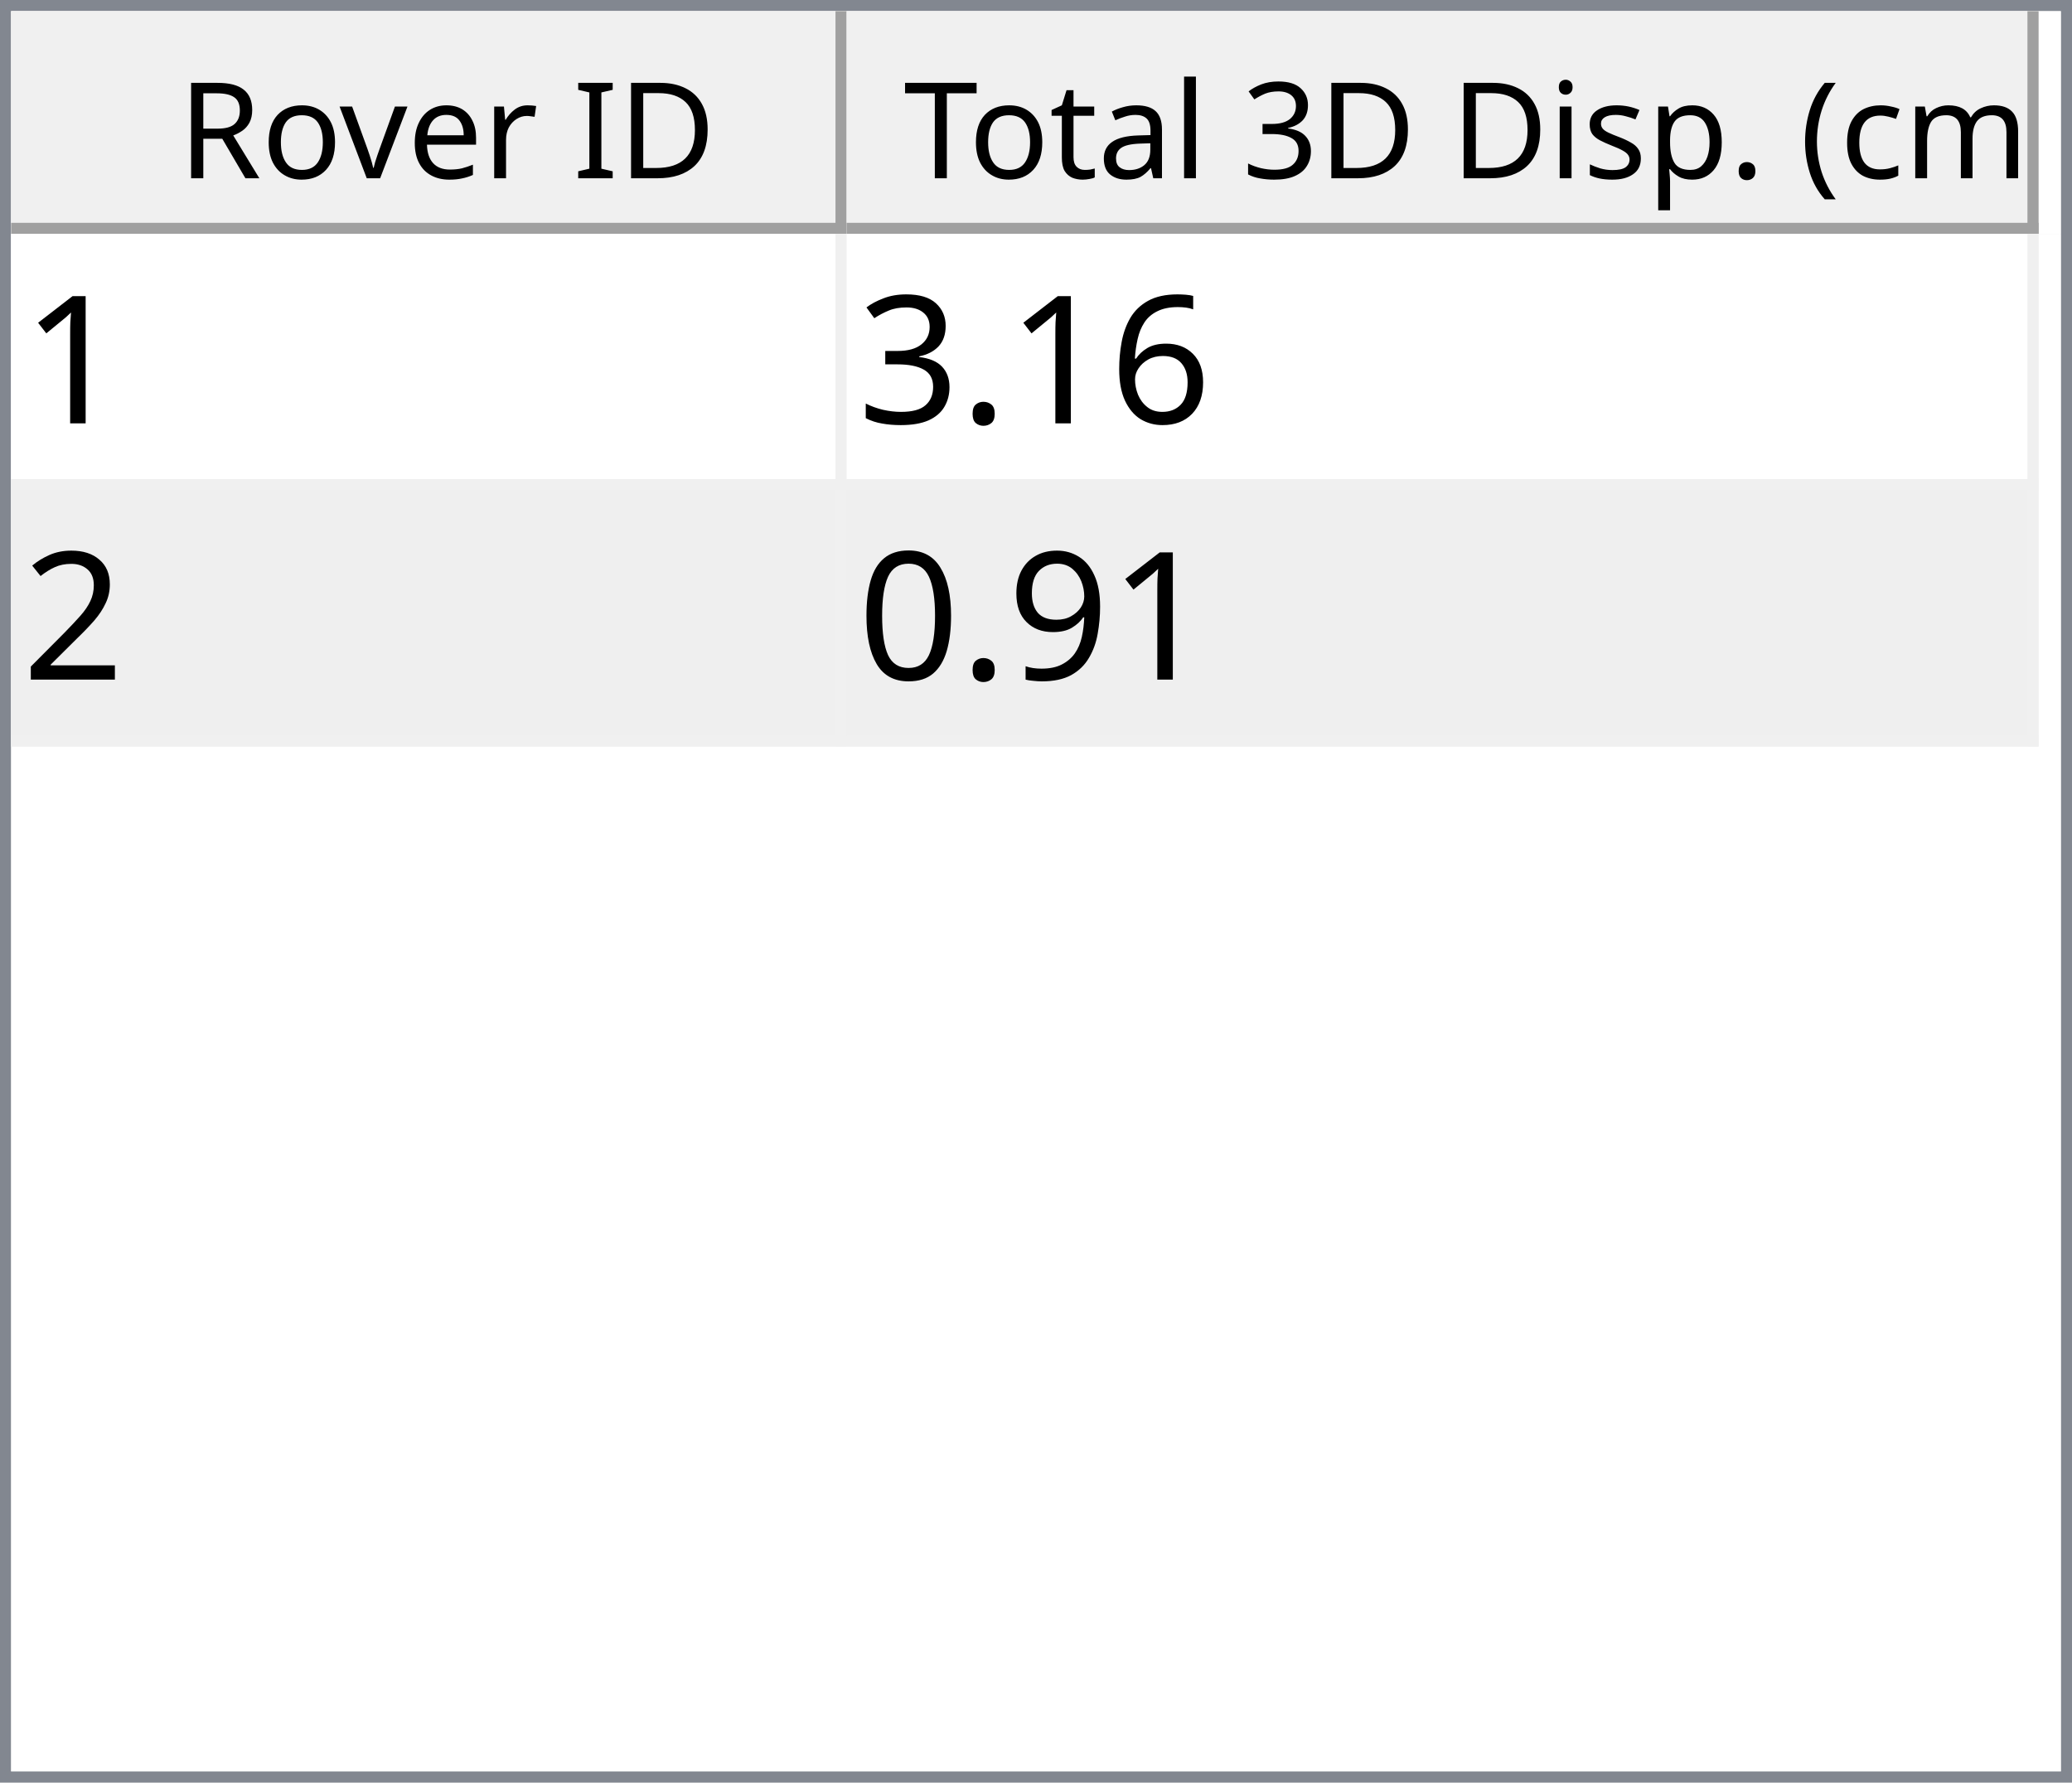
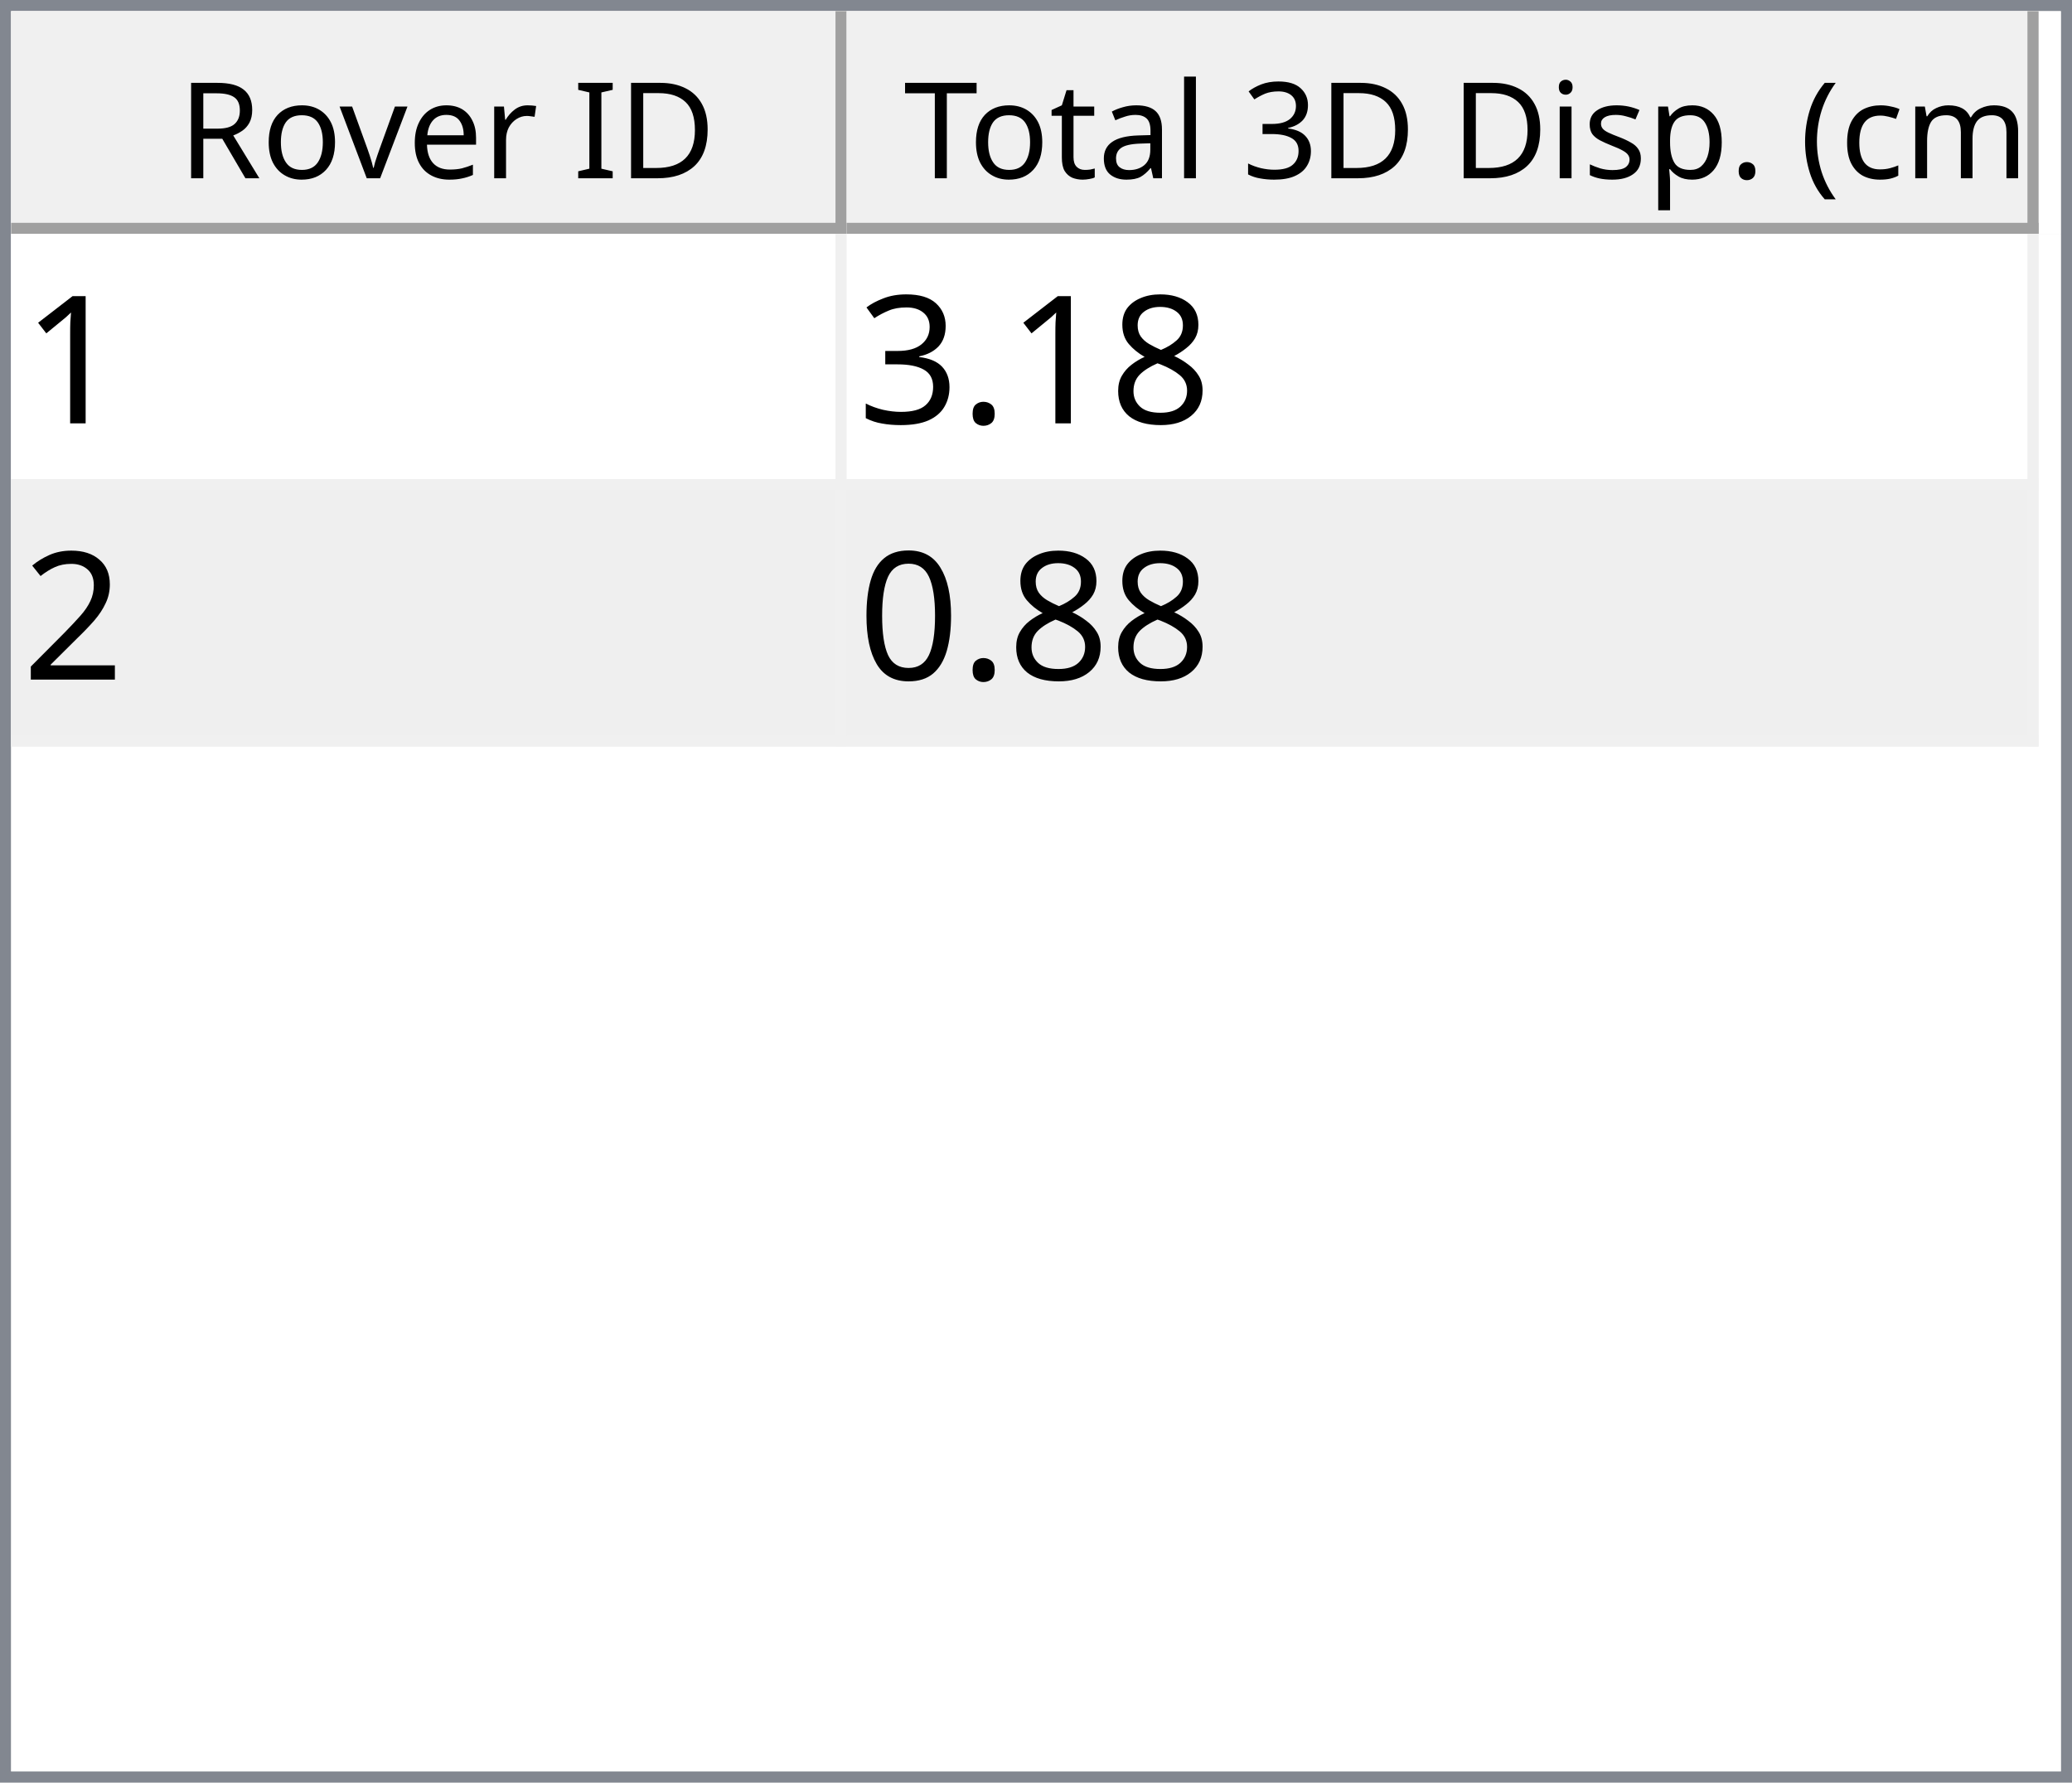
<svg xmlns="http://www.w3.org/2000/svg" style="fill-opacity:1; color-rendering:auto; color-interpolation:auto; text-rendering:auto; stroke:black; stroke-linecap:square; stroke-miterlimit:10; shape-rendering:auto; stroke-opacity:1; fill:black; stroke-dasharray:none; font-weight:normal; stroke-width:1; font-family:'Dialog'; font-style:normal; stroke-linejoin:miter; font-size:12px; stroke-dashoffset:0; image-rendering:auto;" width="186" height="160">
  <defs id="genericDefs" />
  <g>
    <defs id="defs1">
      <clipPath clipPathUnits="userSpaceOnUse" id="clipPath1">
        <path d="M0 0 L186 0 L186 160 L0 160 L0 0 Z" />
      </clipPath>
      <clipPath clipPathUnits="userSpaceOnUse" id="clipPath2">
        <path d="M0 0 L0 160 L186 160 L186 0 Z" />
      </clipPath>
      <clipPath clipPathUnits="userSpaceOnUse" id="clipPath3">
        <path d="M0 0 L0 20 L184 20 L184 0 Z" />
      </clipPath>
      <clipPath clipPathUnits="userSpaceOnUse" id="clipPath4">
        <path d="M0 0 L0 20 L75 20 L75 0 Z" />
      </clipPath>
      <clipPath clipPathUnits="userSpaceOnUse" id="clipPath5">
        <path d="M1 1 L1 19 L74 19 L74 1 Z" />
      </clipPath>
      <clipPath clipPathUnits="userSpaceOnUse" id="clipPath6">
        <path d="M0 0 L0 18 L73 18 L73 0 Z" />
      </clipPath>
      <clipPath clipPathUnits="userSpaceOnUse" id="clipPath7">
        <path d="M-0.5 -0.5 L-0.5 19.5 L74.5 19.5 L74.5 -0.5 Z" />
      </clipPath>
      <clipPath clipPathUnits="userSpaceOnUse" id="clipPath8">
        <path d="M0 0 L0 20 L107 20 L107 0 Z" />
      </clipPath>
      <clipPath clipPathUnits="userSpaceOnUse" id="clipPath9">
        <path d="M1 1 L1 19 L106 19 L106 1 Z" />
      </clipPath>
      <clipPath clipPathUnits="userSpaceOnUse" id="clipPath10">
        <path d="M0 0 L0 18 L105 18 L105 0 Z" />
      </clipPath>
      <clipPath clipPathUnits="userSpaceOnUse" id="clipPath11">
        <path d="M-0.5 -0.5 L-0.5 19.5 L106.5 19.5 L106.5 -0.5 Z" />
      </clipPath>
      <clipPath clipPathUnits="userSpaceOnUse" id="clipPath12">
        <path d="M0 0 L0 138 L184 138 L184 0 Z" />
      </clipPath>
      <clipPath clipPathUnits="userSpaceOnUse" id="clipPath13">
        <path d="M0 0 L0 46 L182 46 L182 0 Z" />
      </clipPath>
      <clipPath clipPathUnits="userSpaceOnUse" id="clipPath14">
        <path d="M-0.5 -0.5 L-0.5 45.5 L181.5 45.5 L181.5 -0.5 Z" />
      </clipPath>
      <clipPath clipPathUnits="userSpaceOnUse" id="clipPath15">
        <path d="M0 0 L0 22 L74 22 L74 0 Z" />
      </clipPath>
      <clipPath clipPathUnits="userSpaceOnUse" id="clipPath16">
        <path d="M0 0 L0 22 L106 22 L106 0 Z" />
      </clipPath>
      <font horiz-adv-x="64.551" id="font1">
        <font-face ascent="107.91" descent="25.098" units-per-em="100" style="font-style:normal; font-family:Segoe UI; font-weight:normal;" />
        <missing-glyph horiz-adv-x="64.551" d="M8.109 0 L8.109 68.266 L56.453 68.266 L56.453 0 L8.109 0 ZM15.328 7.234 L49.219 7.234 L49.219 61.031 L15.328 61.031 L15.328 7.234 Z" />
        <glyph unicode="D" horiz-adv-x="70.117" d="M9.188 0 L9.188 70.016 L28.516 70.016 Q65.531 70.016 65.531 35.891 Q65.531 19.672 55.25 9.836 Q44.969 0 27.734 0 L9.188 0 ZM17.391 62.594 L17.391 7.422 L27.828 7.422 Q41.609 7.422 49.273 14.797 Q56.938 22.172 56.938 35.688 Q56.938 62.594 28.328 62.594 L17.391 62.594 Z" />
        <glyph unicode="I" horiz-adv-x="26.611" d="M17.391 0 L9.188 0 L9.188 70.016 L17.391 70.016 L17.391 0 Z" />
        <glyph unicode=" " horiz-adv-x="27.393" d="" />
        <glyph unicode="r" horiz-adv-x="34.766" d="M34.188 41.891 Q32.078 43.5 28.125 43.5 Q23 43.5 19.555 38.672 Q16.109 33.844 16.109 25.484 L16.109 0 L8.109 0 L8.109 50 L16.109 50 L16.109 39.703 L16.312 39.703 Q18.016 44.969 21.531 47.922 Q25.047 50.875 29.391 50.875 Q32.516 50.875 34.188 50.203 L34.188 41.891 Z" />
        <glyph unicode="e" horiz-adv-x="52.295" d="M48.297 23 L12.984 23 Q13.188 14.656 17.484 10.109 Q21.781 5.562 29.297 5.562 Q37.75 5.562 44.828 11.141 L44.828 3.609 Q38.234 -1.172 27.391 -1.172 Q16.797 -1.172 10.742 5.641 Q4.688 12.453 4.688 24.812 Q4.688 36.469 11.305 43.82 Q17.922 51.172 27.734 51.172 Q37.547 51.172 42.922 44.828 Q48.297 38.484 48.297 27.203 L48.297 23 ZM40.094 29.781 Q40.047 36.719 36.75 40.578 Q33.453 44.438 27.594 44.438 Q21.922 44.438 17.969 40.383 Q14.016 36.328 13.094 29.781 L40.094 29.781 Z" />
        <glyph unicode="v" horiz-adv-x="47.9" d="M47.406 50 L27.484 0 L19.625 0 L0.688 50 L9.469 50 L22.172 13.672 Q23.578 9.672 23.922 6.688 L24.125 6.688 Q24.609 10.453 25.688 13.484 L38.969 50 L47.406 50 Z" />
        <glyph unicode="o" horiz-adv-x="58.594" d="M29 -1.172 Q17.922 -1.172 11.305 5.836 Q4.688 12.844 4.688 24.422 Q4.688 37.016 11.57 44.094 Q18.453 51.172 30.172 51.172 Q41.359 51.172 47.633 44.289 Q53.906 37.406 53.906 25.203 Q53.906 13.234 47.141 6.031 Q40.375 -1.172 29 -1.172 ZM29.594 44.438 Q21.875 44.438 17.383 39.188 Q12.891 33.938 12.891 24.703 Q12.891 15.828 17.43 10.695 Q21.969 5.562 29.594 5.562 Q37.359 5.562 41.531 10.594 Q45.703 15.625 45.703 24.906 Q45.703 34.281 41.531 39.359 Q37.359 44.438 29.594 44.438 Z" />
        <glyph unicode="R" horiz-adv-x="59.814" d="M59.375 0 L49.609 0 L37.891 19.625 Q36.281 22.359 34.766 24.289 Q33.25 26.219 31.664 27.438 Q30.078 28.656 28.25 29.219 Q26.422 29.781 24.125 29.781 L17.391 29.781 L17.391 0 L9.188 0 L9.188 70.016 L30.078 70.016 Q34.672 70.016 38.555 68.867 Q42.438 67.719 45.289 65.375 Q48.141 63.031 49.758 59.547 Q51.375 56.062 51.375 51.375 Q51.375 47.703 50.273 44.656 Q49.172 41.609 47.148 39.211 Q45.125 36.812 42.266 35.133 Q39.406 33.453 35.844 32.516 L35.844 32.328 Q37.594 31.547 38.891 30.547 Q40.188 29.547 41.359 28.18 Q42.531 26.812 43.68 25.078 Q44.828 23.344 46.234 21.047 L59.375 0 ZM17.391 62.594 L17.391 37.203 L28.516 37.203 Q31.594 37.203 34.203 38.133 Q36.812 39.062 38.719 40.797 Q40.625 42.531 41.703 45.047 Q42.781 47.562 42.781 50.688 Q42.781 56.297 39.141 59.445 Q35.5 62.594 28.609 62.594 L17.391 62.594 Z" />
        <glyph unicode=")" horiz-adv-x="30.176" d="M8.297 -15.922 L1.172 -15.922 Q16.406 2.344 16.406 26.812 Q16.406 51.469 1.078 70.016 L8.297 70.016 Q23.531 52.156 23.531 26.703 Q23.531 1.375 8.297 -15.922 Z" />
        <glyph unicode="m" horiz-adv-x="86.133" d="M79.109 0 L71.094 0 L71.094 28.719 Q71.094 37.016 68.531 40.727 Q65.969 44.438 59.906 44.438 Q54.781 44.438 51.195 39.75 Q47.609 35.062 47.609 28.516 L47.609 0 L39.594 0 L39.594 29.688 Q39.594 44.438 28.219 44.438 Q22.953 44.438 19.531 40.016 Q16.109 35.594 16.109 28.516 L16.109 0 L8.109 0 L8.109 50 L16.109 50 L16.109 42.094 L16.312 42.094 Q21.625 51.172 31.844 51.172 Q36.969 51.172 40.773 48.312 Q44.578 45.453 46 40.828 Q51.562 51.172 62.594 51.172 Q79.109 51.172 79.109 30.812 L79.109 0 Z" />
        <glyph unicode="c" horiz-adv-x="46.191" d="M42.188 2.297 Q36.422 -1.172 28.516 -1.172 Q17.828 -1.172 11.258 5.789 Q4.688 12.75 4.688 23.828 Q4.688 36.188 11.766 43.68 Q18.844 51.172 30.672 51.172 Q37.25 51.172 42.281 48.734 L42.281 40.531 Q36.719 44.438 30.375 44.438 Q22.703 44.438 17.797 38.945 Q12.891 33.453 12.891 24.516 Q12.891 15.719 17.508 10.641 Q22.125 5.562 29.891 5.562 Q36.422 5.562 42.188 9.906 L42.188 2.297 Z" />
        <glyph unicode="(" horiz-adv-x="30.176" d="M29.109 -15.922 L21.969 -15.922 Q6.844 1.375 6.844 26.703 Q6.844 52.156 21.969 70.016 L29.203 70.016 Q13.875 51.469 13.875 26.812 Q13.875 2.344 29.109 -15.922 Z" />
        <glyph unicode="." horiz-adv-x="21.68" d="M10.891 -1.078 Q8.641 -1.078 7.055 0.539 Q5.469 2.156 5.469 4.391 Q5.469 6.641 7.055 8.273 Q8.641 9.906 10.891 9.906 Q13.188 9.906 14.797 8.273 Q16.406 6.641 16.406 4.391 Q16.406 2.156 14.797 0.539 Q13.188 -1.078 10.891 -1.078 Z" />
        <glyph unicode="p" horiz-adv-x="58.789" d="M16.312 7.234 L16.109 7.234 L16.109 -23 L8.109 -23 L8.109 50 L16.109 50 L16.109 41.219 L16.312 41.219 Q22.219 51.172 33.594 51.172 Q43.266 51.172 48.688 44.461 Q54.109 37.75 54.109 26.469 Q54.109 13.922 48 6.375 Q41.891 -1.172 31.297 -1.172 Q21.578 -1.172 16.312 7.234 ZM16.109 27.391 L16.109 20.406 Q16.109 14.203 20.141 9.883 Q24.172 5.562 30.375 5.562 Q37.641 5.562 41.773 11.133 Q45.906 16.703 45.906 26.609 Q45.906 34.969 42.047 39.703 Q38.188 44.438 31.594 44.438 Q24.609 44.438 20.359 39.578 Q16.109 34.719 16.109 27.391 Z" />
        <glyph unicode="s" horiz-adv-x="42.432" d="M5.078 1.812 L5.078 10.406 Q11.625 5.562 19.484 5.562 Q30.031 5.562 30.031 12.594 Q30.031 14.594 29.125 15.992 Q28.219 17.391 26.68 18.461 Q25.141 19.531 23.07 20.383 Q21 21.234 18.609 22.172 Q15.281 23.484 12.766 24.828 Q10.25 26.172 8.57 27.859 Q6.891 29.547 6.031 31.695 Q5.172 33.844 5.172 36.719 Q5.172 40.234 6.789 42.945 Q8.406 45.656 11.086 47.484 Q13.766 49.312 17.211 50.242 Q20.656 51.172 24.312 51.172 Q30.812 51.172 35.938 48.922 L35.938 40.828 Q30.422 44.438 23.25 44.438 Q21 44.438 19.195 43.922 Q17.391 43.406 16.094 42.477 Q14.797 41.547 14.086 40.258 Q13.375 38.969 13.375 37.406 Q13.375 35.453 14.086 34.133 Q14.797 32.812 16.164 31.789 Q17.531 30.766 19.484 29.938 Q21.438 29.109 23.922 28.125 Q27.25 26.859 29.883 25.516 Q32.516 24.172 34.375 22.484 Q36.234 20.797 37.234 18.602 Q38.234 16.406 38.234 13.375 Q38.234 9.672 36.602 6.938 Q34.969 4.203 32.234 2.398 Q29.5 0.594 25.93 -0.289 Q22.359 -1.172 18.453 -1.172 Q10.75 -1.172 5.078 1.812 Z" />
        <glyph unicode="i" horiz-adv-x="24.219" d="M12.203 62.703 Q10.062 62.703 8.547 64.164 Q7.031 65.625 7.031 67.875 Q7.031 70.125 8.547 71.609 Q10.062 73.094 12.203 73.094 Q14.406 73.094 15.945 71.609 Q17.484 70.125 17.484 67.875 Q17.484 65.719 15.945 64.211 Q14.406 62.703 12.203 62.703 ZM16.109 0 L8.109 0 L8.109 50 L16.109 50 L16.109 0 Z" />
        <glyph unicode="3" horiz-adv-x="53.906" d="M46.531 19.828 Q46.531 15.094 44.75 11.211 Q42.969 7.328 39.719 4.57 Q36.469 1.812 31.93 0.297 Q27.391 -1.219 21.922 -1.219 Q11.922 -1.219 6 2.594 L6 11.188 Q13.094 5.609 22.219 5.609 Q25.875 5.609 28.828 6.539 Q31.781 7.469 33.906 9.227 Q36.031 10.984 37.18 13.477 Q38.328 15.969 38.328 19.094 Q38.328 32.812 18.797 32.812 L12.984 32.812 L12.984 39.594 L18.5 39.594 Q35.797 39.594 35.797 52.484 Q35.797 64.406 22.609 64.406 Q15.188 64.406 8.688 59.422 L8.688 67.188 Q15.375 71.188 24.609 71.188 Q29 71.188 32.57 69.969 Q36.141 68.75 38.68 66.555 Q41.219 64.359 42.609 61.281 Q44 58.203 44 54.5 Q44 40.672 30.031 36.719 L30.031 36.531 Q33.594 36.141 36.625 34.797 Q39.656 33.453 41.852 31.305 Q44.047 29.156 45.289 26.25 Q46.531 23.344 46.531 19.828 Z" />
        <glyph unicode="l" horiz-adv-x="24.219" d="M16.109 0 L8.109 0 L8.109 74.031 L16.109 74.031 L16.109 0 Z" />
        <glyph unicode="a" horiz-adv-x="50.879" d="M43.891 0 L35.891 0 L35.891 7.812 L35.688 7.812 Q30.469 -1.172 20.312 -1.172 Q12.844 -1.172 8.617 2.781 Q4.391 6.734 4.391 13.281 Q4.391 27.297 20.906 29.594 L35.891 31.688 Q35.891 44.438 25.594 44.438 Q16.547 44.438 9.281 38.281 L9.281 46.484 Q16.656 51.172 26.266 51.172 Q43.891 51.172 43.891 32.516 L43.891 0 ZM35.891 25.297 L23.828 23.641 Q18.266 22.859 15.43 20.875 Q12.594 18.891 12.594 13.875 Q12.594 10.203 15.211 7.883 Q17.828 5.562 22.172 5.562 Q28.125 5.562 32.008 9.742 Q35.891 13.922 35.891 20.312 L35.891 25.297 Z" />
        <glyph unicode="t" horiz-adv-x="33.887" d="M31.297 0.484 Q28.469 -1.078 23.828 -1.078 Q10.688 -1.078 10.688 13.578 L10.688 43.172 L2.094 43.172 L2.094 50 L10.688 50 L10.688 62.203 L18.703 64.797 L18.703 50 L31.297 50 L31.297 43.172 L18.703 43.172 L18.703 14.984 Q18.703 9.969 20.414 7.82 Q22.125 5.672 26.078 5.672 Q29.109 5.672 31.297 7.328 L31.297 0.484 Z" />
        <glyph unicode="T" horiz-adv-x="52.393" d="M50.594 62.594 L30.375 62.594 L30.375 0 L22.172 0 L22.172 62.594 L2 62.594 L2 70.016 L50.594 70.016 L50.594 62.594 Z" />
      </font>
      <font horiz-adv-x="75.0" id="font2">
        <font-face ascent="100.537" descent="21.973" units-per-em="100" style="font-style:normal; font-family:sans-serif; font-weight:normal;" />
        <missing-glyph horiz-adv-x="75.0" d="M12.5 0 L12.5 62.5 L62.5 62.5 L62.5 0 L12.5 0 ZM14.062 1.562 L60.938 1.562 L60.938 60.938 L14.062 60.938 L14.062 1.562 Z" />
        <glyph unicode="1" horiz-adv-x="55.615" d="M37.25 0 L28.469 0 L28.469 56 Q25.297 52.984 20.141 49.953 Q14.984 46.922 10.891 45.406 L10.891 53.906 Q18.266 57.375 23.781 62.305 Q29.297 67.234 31.594 71.875 L37.25 71.875 L37.25 0 Z" />
-         <glyph unicode="6" horiz-adv-x="55.615" d="M49.75 54.047 L41.016 53.375 Q39.844 58.547 37.703 60.891 Q34.125 64.656 28.906 64.656 Q24.703 64.656 21.531 62.312 Q17.391 59.281 14.992 53.469 Q12.594 47.656 12.5 36.922 Q15.672 41.75 20.266 44.094 Q24.859 46.438 29.891 46.438 Q38.672 46.438 44.852 39.969 Q51.031 33.5 51.031 23.25 Q51.031 16.5 48.125 10.719 Q45.219 4.938 40.141 1.859 Q35.062 -1.219 28.609 -1.219 Q17.625 -1.219 10.695 6.859 Q3.766 14.938 3.766 33.5 Q3.766 54.25 11.422 63.672 Q18.109 71.875 29.438 71.875 Q37.891 71.875 43.289 67.141 Q48.688 62.406 49.75 54.047 ZM13.875 23.188 Q13.875 18.656 15.797 14.508 Q17.719 10.359 21.188 8.18 Q24.656 6 28.469 6 Q34.031 6 38.039 10.492 Q42.047 14.984 42.047 22.703 Q42.047 30.125 38.086 34.398 Q34.125 38.672 28.125 38.672 Q22.172 38.672 18.023 34.398 Q13.875 30.125 13.875 23.188 Z" />
+         <glyph unicode="8" horiz-adv-x="55.615" d="M17.672 38.812 Q12.203 40.828 9.57 44.539 Q6.938 48.25 6.938 53.422 Q6.938 61.234 12.555 66.555 Q18.172 71.875 27.484 71.875 Q36.859 71.875 42.578 66.43 Q48.297 60.984 48.297 53.172 Q48.297 48.188 45.68 44.508 Q43.062 40.828 37.75 38.812 Q44.344 36.672 47.781 31.883 Q51.219 27.094 51.219 20.453 Q51.219 11.281 44.727 5.031 Q38.234 -1.219 27.641 -1.219 Q17.047 -1.219 10.547 5.055 Q4.047 11.328 4.047 20.703 Q4.047 27.688 7.594 32.398 Q11.141 37.109 17.672 38.812 ZM15.922 53.719 Q15.922 48.641 19.195 45.414 Q22.469 42.188 27.688 42.188 Q32.766 42.188 36.016 45.383 Q39.266 48.578 39.266 53.219 Q39.266 58.062 35.914 61.359 Q32.562 64.656 27.594 64.656 Q22.562 64.656 19.242 61.43 Q15.922 58.203 15.922 53.719 ZM13.094 20.656 Q13.094 16.891 14.875 13.375 Q16.656 9.859 20.172 7.93 Q23.688 6 27.734 6 Q34.031 6 38.133 10.055 Q42.234 14.109 42.234 20.359 Q42.234 26.703 38.016 30.859 Q33.797 35.016 27.438 35.016 Q21.234 35.016 17.164 30.914 Q13.094 26.812 13.094 20.656 Z" />
        <glyph unicode="." horiz-adv-x="27.783" d="M9.078 0 L9.078 10.016 L19.094 10.016 L19.094 0 L9.078 0 Z" />
        <glyph unicode="3" horiz-adv-x="55.615" d="M4.203 18.891 L12.984 20.062 Q14.5 12.594 18.141 9.297 Q21.781 6 27 6 Q33.203 6 37.477 10.297 Q41.75 14.594 41.75 20.953 Q41.75 27 37.797 30.93 Q33.844 34.859 27.734 34.859 Q25.25 34.859 21.531 33.891 L22.516 41.609 Q23.391 41.5 23.922 41.5 Q29.547 41.5 34.039 44.43 Q38.531 47.359 38.531 53.469 Q38.531 58.297 35.258 61.477 Q31.984 64.656 26.812 64.656 Q21.688 64.656 18.266 61.43 Q14.844 58.203 13.875 51.766 L5.078 53.328 Q6.688 62.156 12.398 67.016 Q18.109 71.875 26.609 71.875 Q32.469 71.875 37.398 69.359 Q42.328 66.844 44.945 62.5 Q47.562 58.156 47.562 53.266 Q47.562 48.641 45.07 44.828 Q42.578 41.016 37.703 38.766 Q44.047 37.312 47.562 32.695 Q51.078 28.078 51.078 21.141 Q51.078 11.766 44.242 5.25 Q37.406 -1.266 26.953 -1.266 Q17.531 -1.266 11.305 4.352 Q5.078 9.969 4.203 18.891 Z" />
        <glyph unicode="2" horiz-adv-x="55.615" d="M50.344 8.453 L50.344 0 L3.031 0 Q2.938 3.172 4.047 6.109 Q5.859 10.938 9.836 15.625 Q13.812 20.312 21.344 26.469 Q33.016 36.031 37.117 41.625 Q41.219 47.219 41.219 52.203 Q41.219 57.422 37.477 61.008 Q33.734 64.594 27.734 64.594 Q21.391 64.594 17.578 60.789 Q13.766 56.984 13.719 50.25 L4.688 51.172 Q5.609 61.281 11.664 66.578 Q17.719 71.875 27.938 71.875 Q38.234 71.875 44.242 66.164 Q50.25 60.453 50.25 52 Q50.25 47.703 48.492 43.555 Q46.734 39.406 42.656 34.812 Q38.578 30.219 29.109 22.219 Q21.188 15.578 18.945 13.211 Q16.703 10.844 15.234 8.453 L50.344 8.453 Z" />
-         <glyph unicode="9" horiz-adv-x="55.615" d="M5.469 16.547 L13.922 17.328 Q14.984 11.375 18.016 8.688 Q21.047 6 25.781 6 Q29.828 6 32.883 7.859 Q35.938 9.719 37.891 12.82 Q39.844 15.922 41.164 21.195 Q42.484 26.469 42.484 31.938 Q42.484 32.516 42.438 33.688 Q39.797 29.5 35.234 26.883 Q30.672 24.266 25.344 24.266 Q16.453 24.266 10.305 30.711 Q4.156 37.156 4.156 47.703 Q4.156 58.594 10.578 65.234 Q17 71.875 26.656 71.875 Q33.641 71.875 39.43 68.117 Q45.219 64.359 48.219 57.398 Q51.219 50.438 51.219 37.25 Q51.219 23.531 48.242 15.406 Q45.266 7.281 39.383 3.031 Q33.5 -1.219 25.594 -1.219 Q17.188 -1.219 11.867 3.445 Q6.547 8.109 5.469 16.547 ZM41.453 48.141 Q41.453 55.719 37.43 60.156 Q33.406 64.594 27.734 64.594 Q21.875 64.594 17.531 59.812 Q13.188 55.031 13.188 47.406 Q13.188 40.578 17.312 36.305 Q21.438 32.031 27.484 32.031 Q33.594 32.031 37.523 36.305 Q41.453 40.578 41.453 48.141 Z" />
        <glyph unicode="0" horiz-adv-x="55.615" d="M4.156 35.297 Q4.156 48 6.766 55.742 Q9.375 63.484 14.523 67.68 Q19.672 71.875 27.484 71.875 Q33.25 71.875 37.594 69.555 Q41.938 67.234 44.773 62.867 Q47.609 58.5 49.219 52.227 Q50.828 45.953 50.828 35.297 Q50.828 22.703 48.242 14.969 Q45.656 7.234 40.508 3.008 Q35.359 -1.219 27.484 -1.219 Q17.141 -1.219 11.234 6.203 Q4.156 15.141 4.156 35.297 ZM13.188 35.297 Q13.188 17.672 17.312 11.836 Q21.438 6 27.484 6 Q33.547 6 37.672 11.859 Q41.797 17.719 41.797 35.297 Q41.797 52.984 37.672 58.789 Q33.547 64.594 27.391 64.594 Q21.344 64.594 17.719 59.469 Q13.188 52.938 13.188 35.297 Z" />
      </font>
    </defs>
    <g style="fill:white; stroke:white;">
      <rect x="0" y="0" width="186" style="clip-path:url(#clipPath1); stroke:none;" height="160" />
    </g>
    <g style="fill:white; text-rendering:optimizeSpeed; color-rendering:optimizeSpeed; image-rendering:optimizeSpeed; shape-rendering:crispEdges; stroke:white; color-interpolation:sRGB;">
      <rect x="0" width="186" height="160" y="0" style="stroke:none;" />
      <path style="stroke:none;" d="M0 160 L186 160 L186 0 L0 0 Z" />
    </g>
    <g style="fill:rgb(240,240,240); font-family:'Segoe UI'; stroke:rgb(240,240,240);">
      <rect x="0" y="0" width="186" style="clip-path:url(#clipPath2); stroke:none;" height="160" />
    </g>
    <g style="fill:rgb(130,135,144); font-family:'Segoe UI'; stroke:rgb(130,135,144);">
      <path d="M0 0 L186 0 L186 160 L0 160 L0 0 ZM1 1 L185 1 L185 159 L1 159 L1 1 Z" style="fill-rule:evenodd; clip-path:url(#clipPath2); stroke:none;" />
    </g>
    <g style="fill:white; font-family:'Segoe UI'; stroke:white;" transform="translate(1,1)">
      <rect x="0" y="0" width="184" style="clip-path:url(#clipPath3); stroke:none;" height="20" />
    </g>
    <g style="fill:rgb(240,240,240); font-family:'Segoe UI'; stroke:rgb(240,240,240);" transform="translate(1,1)">
      <rect x="0" y="0" width="75" style="clip-path:url(#clipPath4); stroke:none;" height="20" />
    </g>
    <g style="font-family:'Segoe UI';" transform="translate(2,2)">
      <text x="14" xml:space="preserve" y="14" style="clip-path:url(#clipPath6); stroke:none;">Rover ID</text>
    </g>
    <g style="fill:rgb(160,160,160); font-family:'Segoe UI'; stroke:rgb(160,160,160); stroke-linejoin:bevel;" transform="translate(1.5,1.5)">
      <line x1="74" x2="74" y1="0" style="fill:none; clip-path:url(#clipPath7);" y2="19" />
    </g>
    <g style="fill:rgb(160,160,160); font-family:'Segoe UI'; stroke:rgb(160,160,160); stroke-linejoin:bevel;" transform="matrix(1,0,0,1,1,1) translate(0.5,0.5)">
      <line x1="0" x2="74" y1="19" style="fill:none; clip-path:url(#clipPath7);" y2="19" />
    </g>
    <g style="fill:rgb(240,240,240); font-family:'Segoe UI'; stroke:rgb(240,240,240);" transform="translate(76,1)">
      <rect x="0" y="0" width="107" style="clip-path:url(#clipPath8); stroke:none;" height="20" />
    </g>
    <g style="font-family:'Segoe UI';" transform="translate(77,2)">
      <text x="1" xml:space="preserve" y="14" style="clip-path:url(#clipPath10); stroke:none;"> Total 3D Disp. (cm)</text>
    </g>
    <g style="fill:rgb(160,160,160); font-family:'Segoe UI'; stroke:rgb(160,160,160); stroke-linejoin:bevel;" transform="translate(76.5,1.5)">
      <line x1="106" x2="106" y1="0" style="fill:none; clip-path:url(#clipPath11);" y2="19" />
    </g>
    <g style="fill:rgb(160,160,160); font-family:'Segoe UI'; stroke:rgb(160,160,160); stroke-linejoin:bevel;" transform="matrix(1,0,0,1,76,1) translate(0.5,0.5)">
      <line x1="0" x2="106" y1="19" style="fill:none; clip-path:url(#clipPath11);" y2="19" />
    </g>
    <g style="fill:white; font-family:'Segoe UI'; stroke:white;" transform="translate(1,21)">
      <rect x="0" y="0" width="184" style="clip-path:url(#clipPath12); stroke:none;" height="138" />
    </g>
    <g style="fill:rgb(240,240,240); font-size:16px; font-family:sans-serif; stroke:rgb(240,240,240);" transform="translate(1,21)">
      <rect x="0" y="0" width="182" style="clip-path:url(#clipPath13); stroke:none;" height="46" />
      <line transform="translate(0.5,0.5)" x1="0" x2="181" y1="22" style="clip-path:url(#clipPath14); fill:none; stroke-linejoin:bevel;" y2="22" />
    </g>
    <g transform="matrix(1,0,0,1,1,21) translate(0.5,0.5)" style="fill:rgb(240,240,240); font-size:16px; font-family:sans-serif; stroke:rgb(240,240,240); stroke-linejoin:bevel;">
      <line x1="0" x2="181" y1="45" style="fill:none; clip-path:url(#clipPath14);" y2="45" />
    </g>
    <g transform="matrix(1,0,0,1,1,21) translate(0.5,0.5)" style="fill:rgb(240,240,240); font-size:16px; font-family:sans-serif; stroke:rgb(240,240,240); stroke-linejoin:bevel;">
      <line x1="74" x2="74" y1="0" style="fill:none; clip-path:url(#clipPath14);" y2="45" />
    </g>
    <g transform="matrix(1,0,0,1,1,21) translate(0.5,0.5)" style="fill:rgb(240,240,240); font-size:16px; font-family:sans-serif; stroke:rgb(240,240,240); stroke-linejoin:bevel;">
      <line x1="181" x2="181" y1="0" style="fill:none; clip-path:url(#clipPath14);" y2="45" />
    </g>
    <g style="fill:white; font-size:16px; font-family:sans-serif; stroke:white;" transform="matrix(1,0,0,1,1,21)">
      <rect x="0" y="0" width="74" style="clip-path:url(#clipPath15); stroke:none;" height="22" />
      <text x="1" y="17" style="fill:black; clip-path:url(#clipPath15); stroke:none;" xml:space="preserve">1</text>
    </g>
    <g style="fill:white; font-size:16px; font-family:sans-serif; stroke:white;" transform="matrix(1,0,0,1,1,21) translate(75,0)">
      <rect x="0" y="0" width="106" style="clip-path:url(#clipPath16); stroke:none;" height="22" />
-       <text x="1" y="17" style="fill:black; clip-path:url(#clipPath16); stroke:none;" xml:space="preserve">3.16</text>
+       <text x="1" y="17" style="fill:black; clip-path:url(#clipPath16); stroke:none;" xml:space="preserve">3.18</text>
    </g>
    <g style="fill:rgb(239,239,239); font-size:16px; font-family:sans-serif; stroke:rgb(239,239,239);" transform="matrix(1,0,0,1,1,21) translate(0,23)">
      <rect x="0" y="0" width="74" style="clip-path:url(#clipPath15); stroke:none;" height="22" />
      <text x="1" y="17" style="fill:black; clip-path:url(#clipPath15); stroke:none;" xml:space="preserve">2</text>
    </g>
    <g style="fill:rgb(239,239,239); font-size:16px; font-family:sans-serif; stroke:rgb(239,239,239);" transform="matrix(1,0,0,1,1,21) translate(75,23)">
      <rect x="0" y="0" width="106" style="clip-path:url(#clipPath16); stroke:none;" height="22" />
-       <text x="1" y="17" style="fill:black; clip-path:url(#clipPath16); stroke:none;" xml:space="preserve">0.91</text>
+       <text x="1" y="17" style="fill:black; clip-path:url(#clipPath16); stroke:none;" xml:space="preserve">0.88</text>
    </g>
  </g>
</svg>
